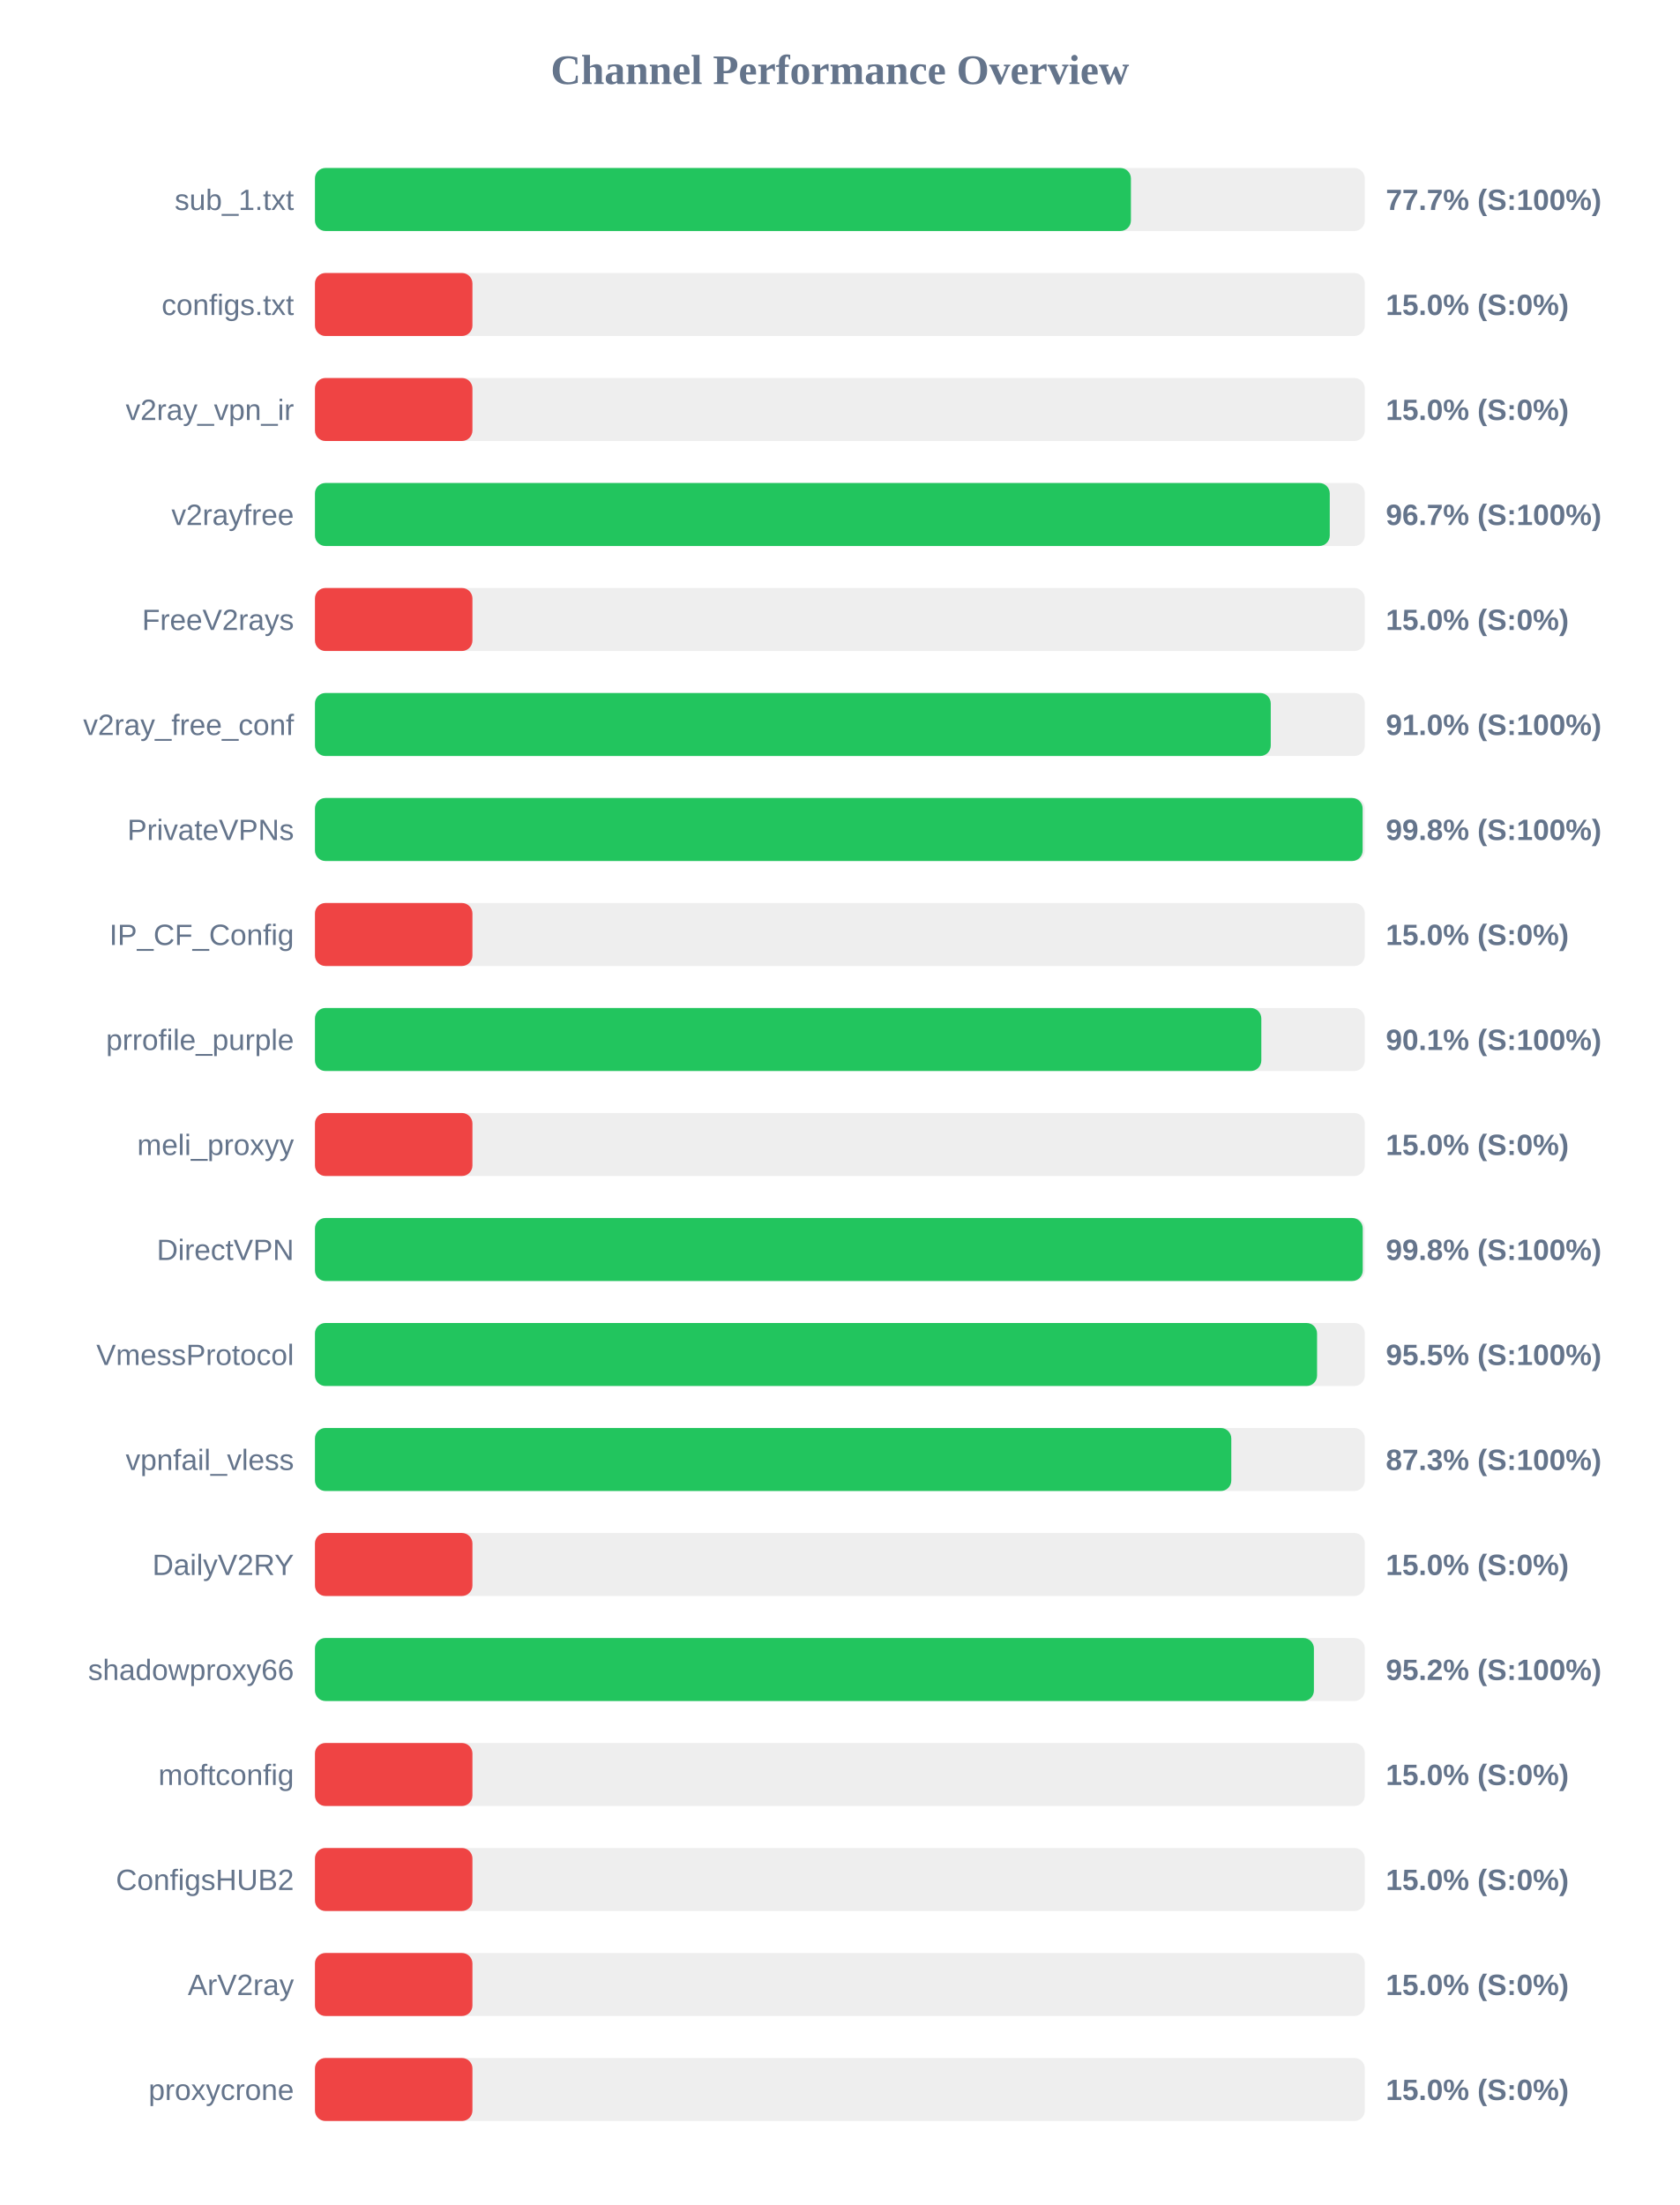
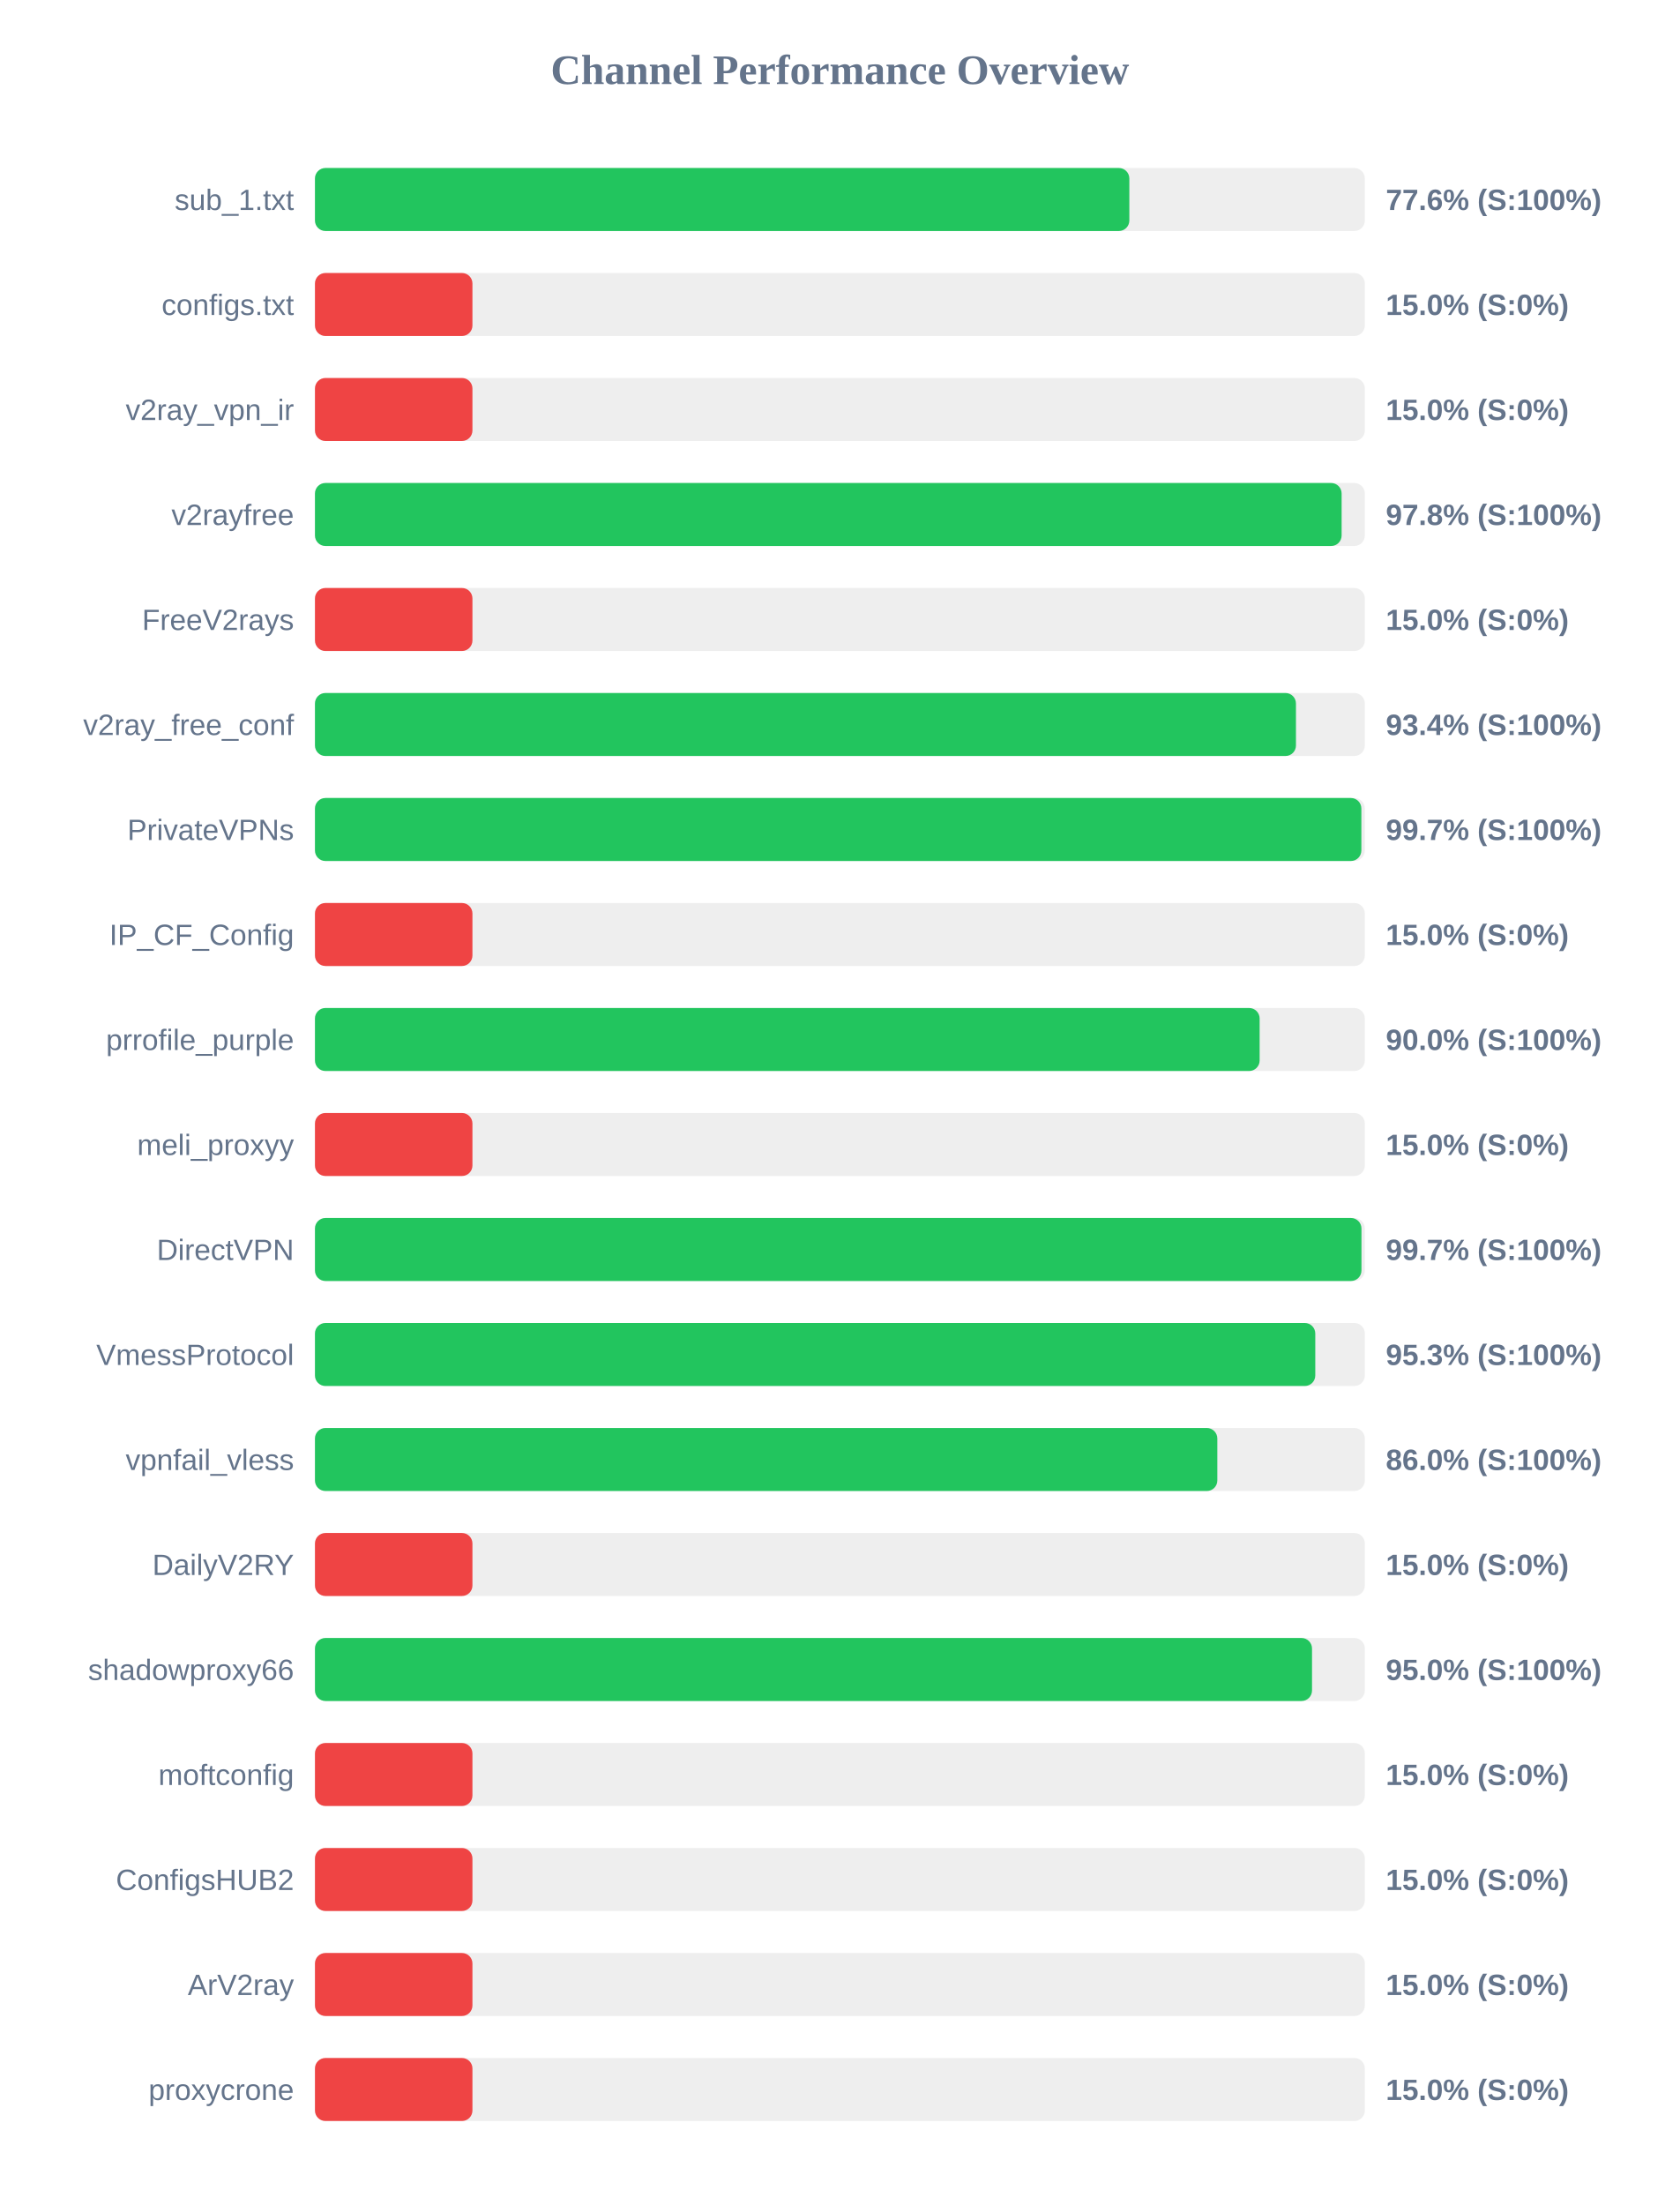
<svg xmlns="http://www.w3.org/2000/svg" width="800" height="1050" version="1.1">
  <style>
        .row { font: 14px Arial; fill: #64748b; }
        .score { font: bold 14px Arial; fill: #64748b; }
    </style>
  <text x="400" y="40" text-anchor="middle" font-size="20px" font-weight="bold" fill="#64748b">Channel Performance Overview</text>
  <rect x="150" y="80" width="500" height="30" fill="#eee" rx="5" />
-   <rect x="150" y="80" width="388.6" height="30" fill="#22c55e" rx="5" />
+   <rect x="150" y="80" width="387.85" height="30" fill="#22c55e" rx="5" />
  <text x="140" y="100" text-anchor="end" class="row">sub_1.txt</text>
-   <text x="660" y="100" text-anchor="start" class="score">77.7% (S:100%)</text>
+   <text x="660" y="100" text-anchor="start" class="score">77.6% (S:100%)</text>
  <rect x="150" y="130" width="500" height="30" fill="#eee" rx="5" />
  <rect x="150" y="130" width="75.0" height="30" fill="#ef4444" rx="5" />
  <text x="140" y="150" text-anchor="end" class="row">configs.txt</text>
  <text x="660" y="150" text-anchor="start" class="score">15.0% (S:0%)</text>
  <rect x="150" y="180" width="500" height="30" fill="#eee" rx="5" />
  <rect x="150" y="180" width="75.0" height="30" fill="#ef4444" rx="5" />
  <text x="140" y="200" text-anchor="end" class="row">v2ray_vpn_ir</text>
  <text x="660" y="200" text-anchor="start" class="score">15.0% (S:0%)</text>
  <rect x="150" y="230" width="500" height="30" fill="#eee" rx="5" />
-   <rect x="150" y="230" width="483.3" height="30" fill="#22c55e" rx="5" />
+   <rect x="150" y="230" width="488.95" height="30" fill="#22c55e" rx="5" />
  <text x="140" y="250" text-anchor="end" class="row">v2rayfree</text>
-   <text x="660" y="250" text-anchor="start" class="score">96.7% (S:100%)</text>
+   <text x="660" y="250" text-anchor="start" class="score">97.8% (S:100%)</text>
  <rect x="150" y="280" width="500" height="30" fill="#eee" rx="5" />
  <rect x="150" y="280" width="75.0" height="30" fill="#ef4444" rx="5" />
  <text x="140" y="300" text-anchor="end" class="row">FreeV2rays</text>
  <text x="660" y="300" text-anchor="start" class="score">15.0% (S:0%)</text>
  <rect x="150" y="330" width="500" height="30" fill="#eee" rx="5" />
-   <rect x="150" y="330" width="455.2" height="30" fill="#22c55e" rx="5" />
+   <rect x="150" y="330" width="467.2" height="30" fill="#22c55e" rx="5" />
  <text x="140" y="350" text-anchor="end" class="row">v2ray_free_conf</text>
-   <text x="660" y="350" text-anchor="start" class="score">91.0% (S:100%)</text>
+   <text x="660" y="350" text-anchor="start" class="score">93.4% (S:100%)</text>
  <rect x="150" y="380" width="500" height="30" fill="#eee" rx="5" />
-   <rect x="150" y="380" width="498.95" height="30" fill="#22c55e" rx="5" />
+   <rect x="150" y="380" width="498.35" height="30" fill="#22c55e" rx="5" />
  <text x="140" y="400" text-anchor="end" class="row">PrivateVPNs</text>
-   <text x="660" y="400" text-anchor="start" class="score">99.8% (S:100%)</text>
+   <text x="660" y="400" text-anchor="start" class="score">99.7% (S:100%)</text>
  <rect x="150" y="430" width="500" height="30" fill="#eee" rx="5" />
  <rect x="150" y="430" width="75.0" height="30" fill="#ef4444" rx="5" />
  <text x="140" y="450" text-anchor="end" class="row">IP_CF_Config</text>
  <text x="660" y="450" text-anchor="start" class="score">15.0% (S:0%)</text>
  <rect x="150" y="480" width="500" height="30" fill="#eee" rx="5" />
-   <rect x="150" y="480" width="450.7" height="30" fill="#22c55e" rx="5" />
+   <rect x="150" y="480" width="449.9" height="30" fill="#22c55e" rx="5" />
  <text x="140" y="500" text-anchor="end" class="row">prrofile_purple</text>
-   <text x="660" y="500" text-anchor="start" class="score">90.1% (S:100%)</text>
+   <text x="660" y="500" text-anchor="start" class="score">90.0% (S:100%)</text>
  <rect x="150" y="530" width="500" height="30" fill="#eee" rx="5" />
  <rect x="150" y="530" width="75.0" height="30" fill="#ef4444" rx="5" />
  <text x="140" y="550" text-anchor="end" class="row">meli_proxyy</text>
  <text x="660" y="550" text-anchor="start" class="score">15.0% (S:0%)</text>
  <rect x="150" y="580" width="500" height="30" fill="#eee" rx="5" />
-   <rect x="150" y="580" width="499.0" height="30" fill="#22c55e" rx="5" />
+   <rect x="150" y="580" width="498.4" height="30" fill="#22c55e" rx="5" />
  <text x="140" y="600" text-anchor="end" class="row">DirectVPN</text>
-   <text x="660" y="600" text-anchor="start" class="score">99.8% (S:100%)</text>
+   <text x="660" y="600" text-anchor="start" class="score">99.7% (S:100%)</text>
  <rect x="150" y="630" width="500" height="30" fill="#eee" rx="5" />
-   <rect x="150" y="630" width="477.25" height="30" fill="#22c55e" rx="5" />
+   <rect x="150" y="630" width="476.4" height="30" fill="#22c55e" rx="5" />
  <text x="140" y="650" text-anchor="end" class="row">VmessProtocol</text>
-   <text x="660" y="650" text-anchor="start" class="score">95.5% (S:100%)</text>
+   <text x="660" y="650" text-anchor="start" class="score">95.3% (S:100%)</text>
  <rect x="150" y="680" width="500" height="30" fill="#eee" rx="5" />
-   <rect x="150" y="680" width="436.4" height="30" fill="#22c55e" rx="5" />
+   <rect x="150" y="680" width="429.75" height="30" fill="#22c55e" rx="5" />
  <text x="140" y="700" text-anchor="end" class="row">vpnfail_vless</text>
-   <text x="660" y="700" text-anchor="start" class="score">87.3% (S:100%)</text>
+   <text x="660" y="700" text-anchor="start" class="score">86.0% (S:100%)</text>
  <rect x="150" y="730" width="500" height="30" fill="#eee" rx="5" />
  <rect x="150" y="730" width="75.0" height="30" fill="#ef4444" rx="5" />
  <text x="140" y="750" text-anchor="end" class="row">DailyV2RY</text>
  <text x="660" y="750" text-anchor="start" class="score">15.0% (S:0%)</text>
  <rect x="150" y="780" width="500" height="30" fill="#eee" rx="5" />
-   <rect x="150" y="780" width="475.75" height="30" fill="#22c55e" rx="5" />
+   <rect x="150" y="780" width="474.85" height="30" fill="#22c55e" rx="5" />
  <text x="140" y="800" text-anchor="end" class="row">shadowproxy66</text>
-   <text x="660" y="800" text-anchor="start" class="score">95.2% (S:100%)</text>
+   <text x="660" y="800" text-anchor="start" class="score">95.0% (S:100%)</text>
  <rect x="150" y="830" width="500" height="30" fill="#eee" rx="5" />
  <rect x="150" y="830" width="75.0" height="30" fill="#ef4444" rx="5" />
  <text x="140" y="850" text-anchor="end" class="row">moftconfig</text>
  <text x="660" y="850" text-anchor="start" class="score">15.0% (S:0%)</text>
  <rect x="150" y="880" width="500" height="30" fill="#eee" rx="5" />
  <rect x="150" y="880" width="75.0" height="30" fill="#ef4444" rx="5" />
  <text x="140" y="900" text-anchor="end" class="row">ConfigsHUB2</text>
  <text x="660" y="900" text-anchor="start" class="score">15.0% (S:0%)</text>
  <rect x="150" y="930" width="500" height="30" fill="#eee" rx="5" />
  <rect x="150" y="930" width="75.0" height="30" fill="#ef4444" rx="5" />
  <text x="140" y="950" text-anchor="end" class="row">ArV2ray</text>
  <text x="660" y="950" text-anchor="start" class="score">15.0% (S:0%)</text>
  <rect x="150" y="980" width="500" height="30" fill="#eee" rx="5" />
  <rect x="150" y="980" width="75.0" height="30" fill="#ef4444" rx="5" />
  <text x="140" y="1000" text-anchor="end" class="row">proxycrone</text>
  <text x="660" y="1000" text-anchor="start" class="score">15.0% (S:0%)</text>
</svg>
